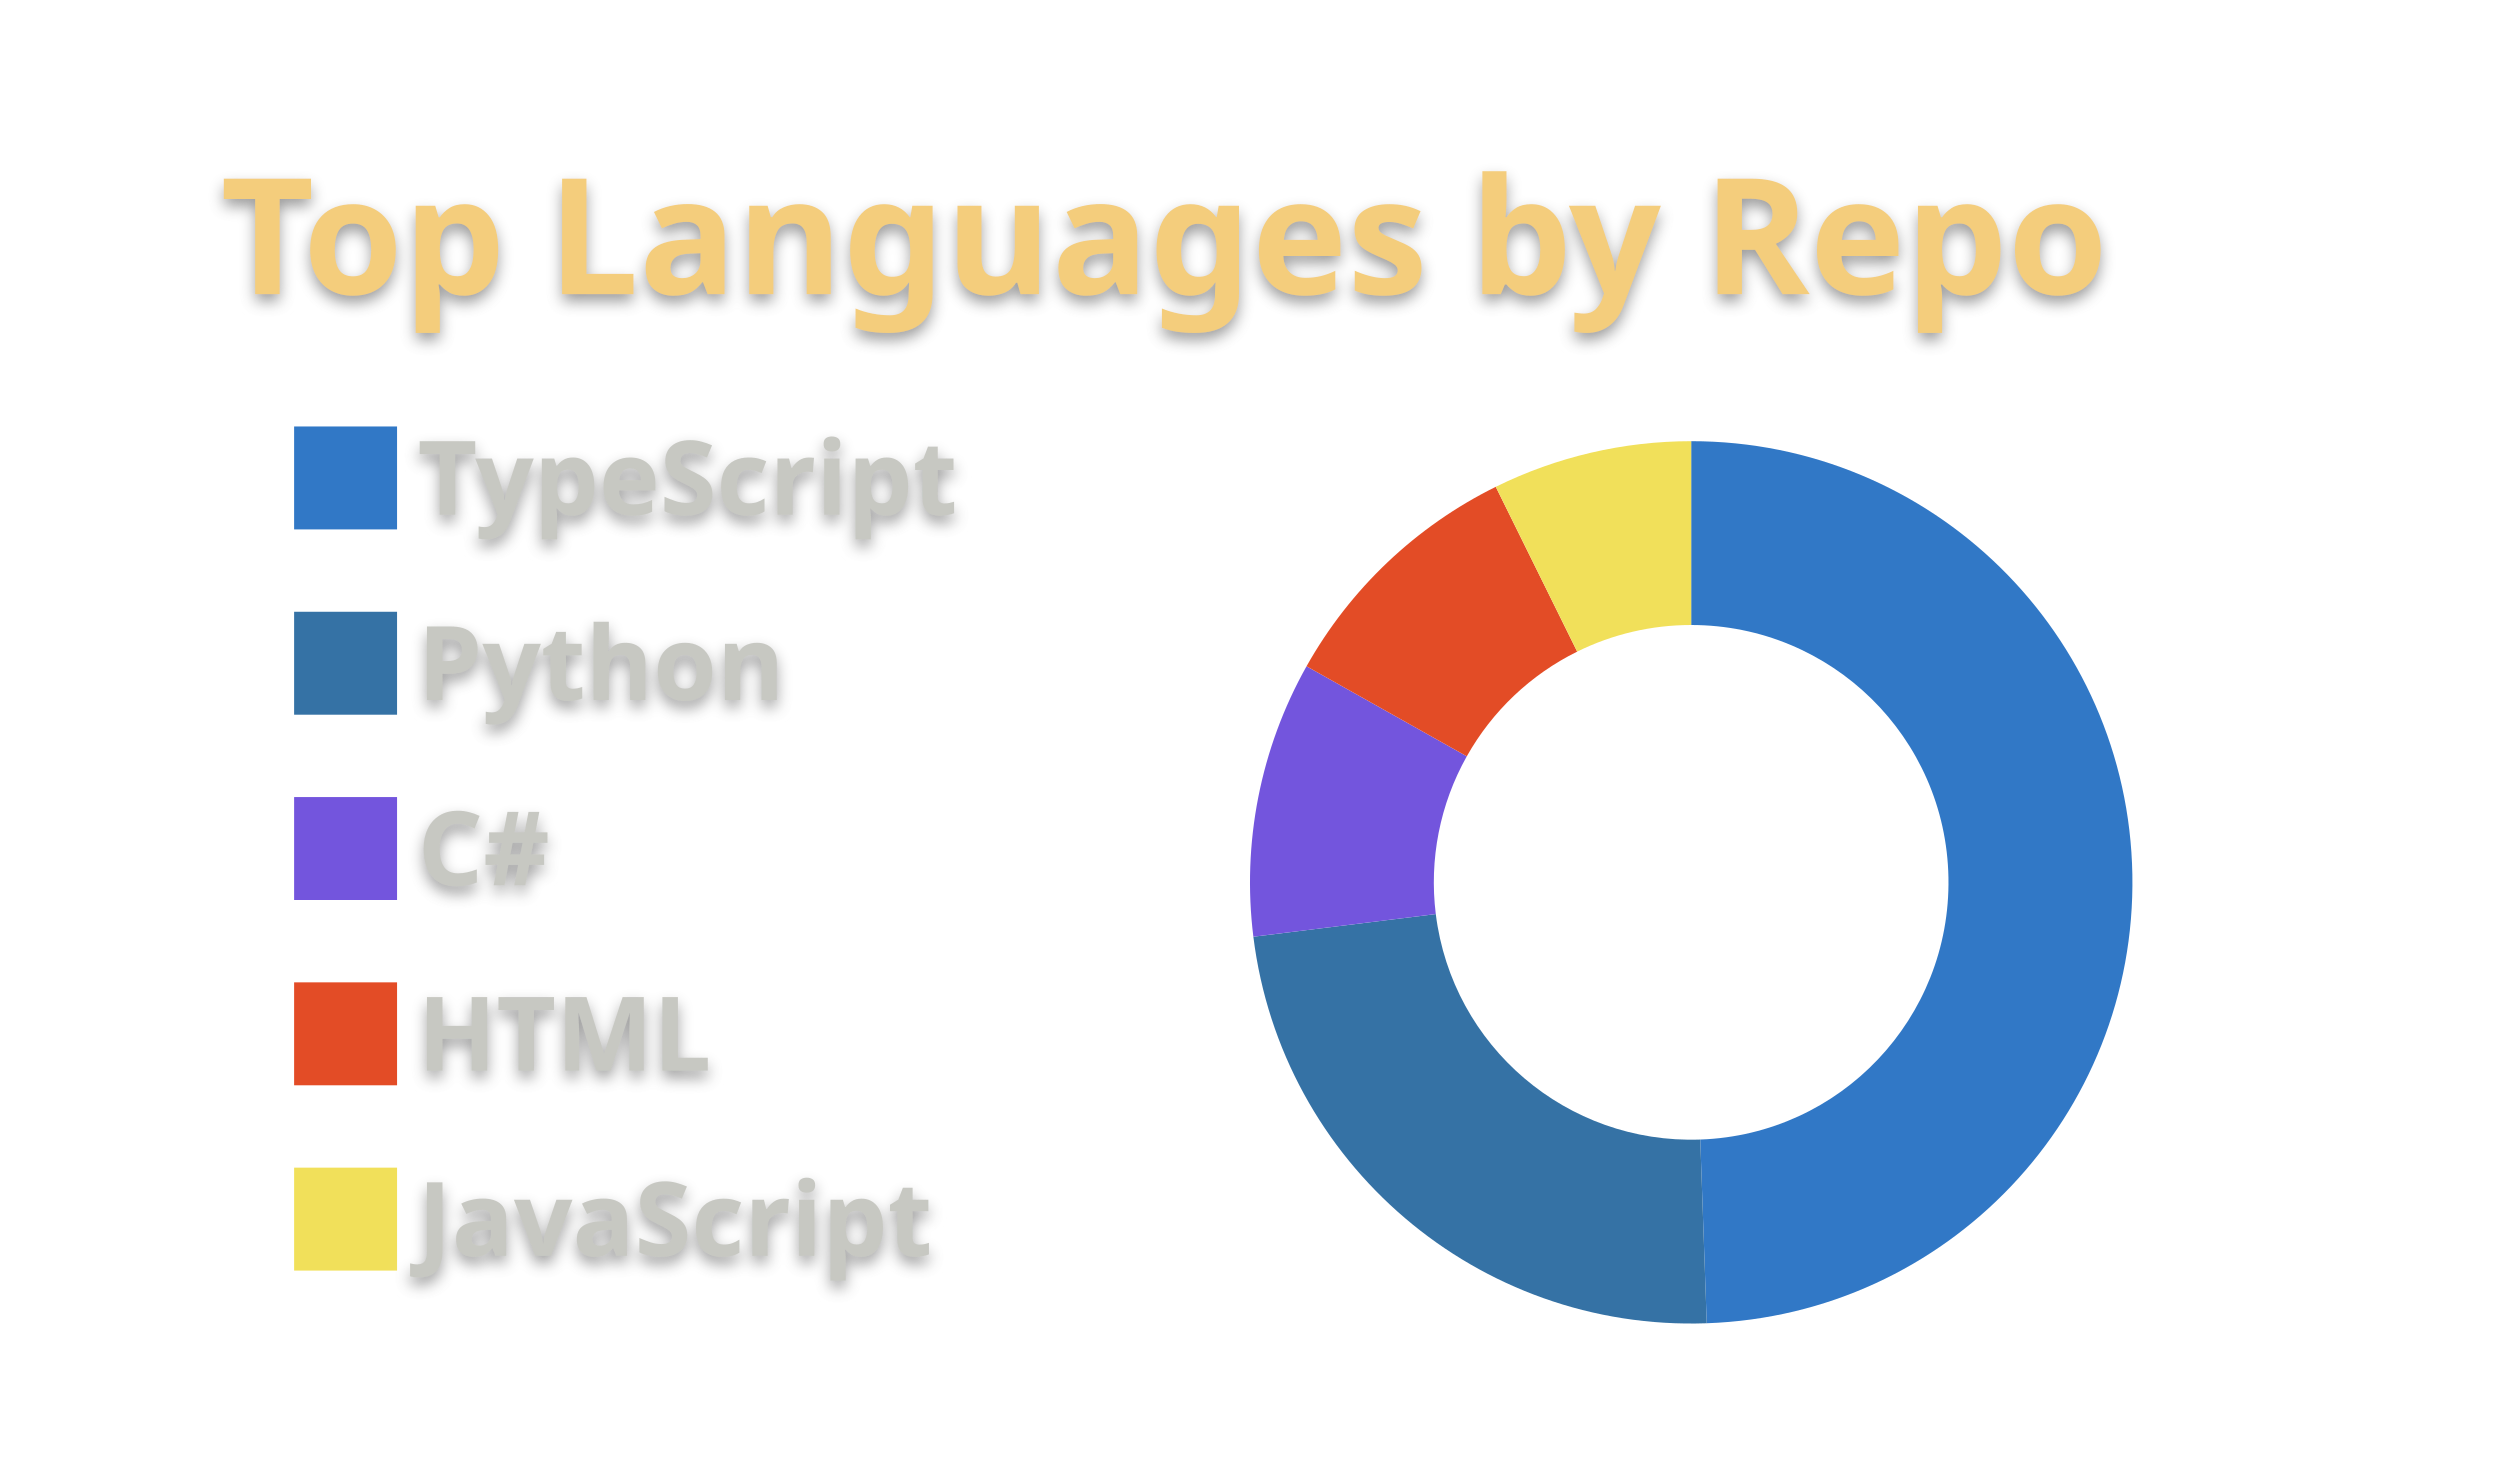
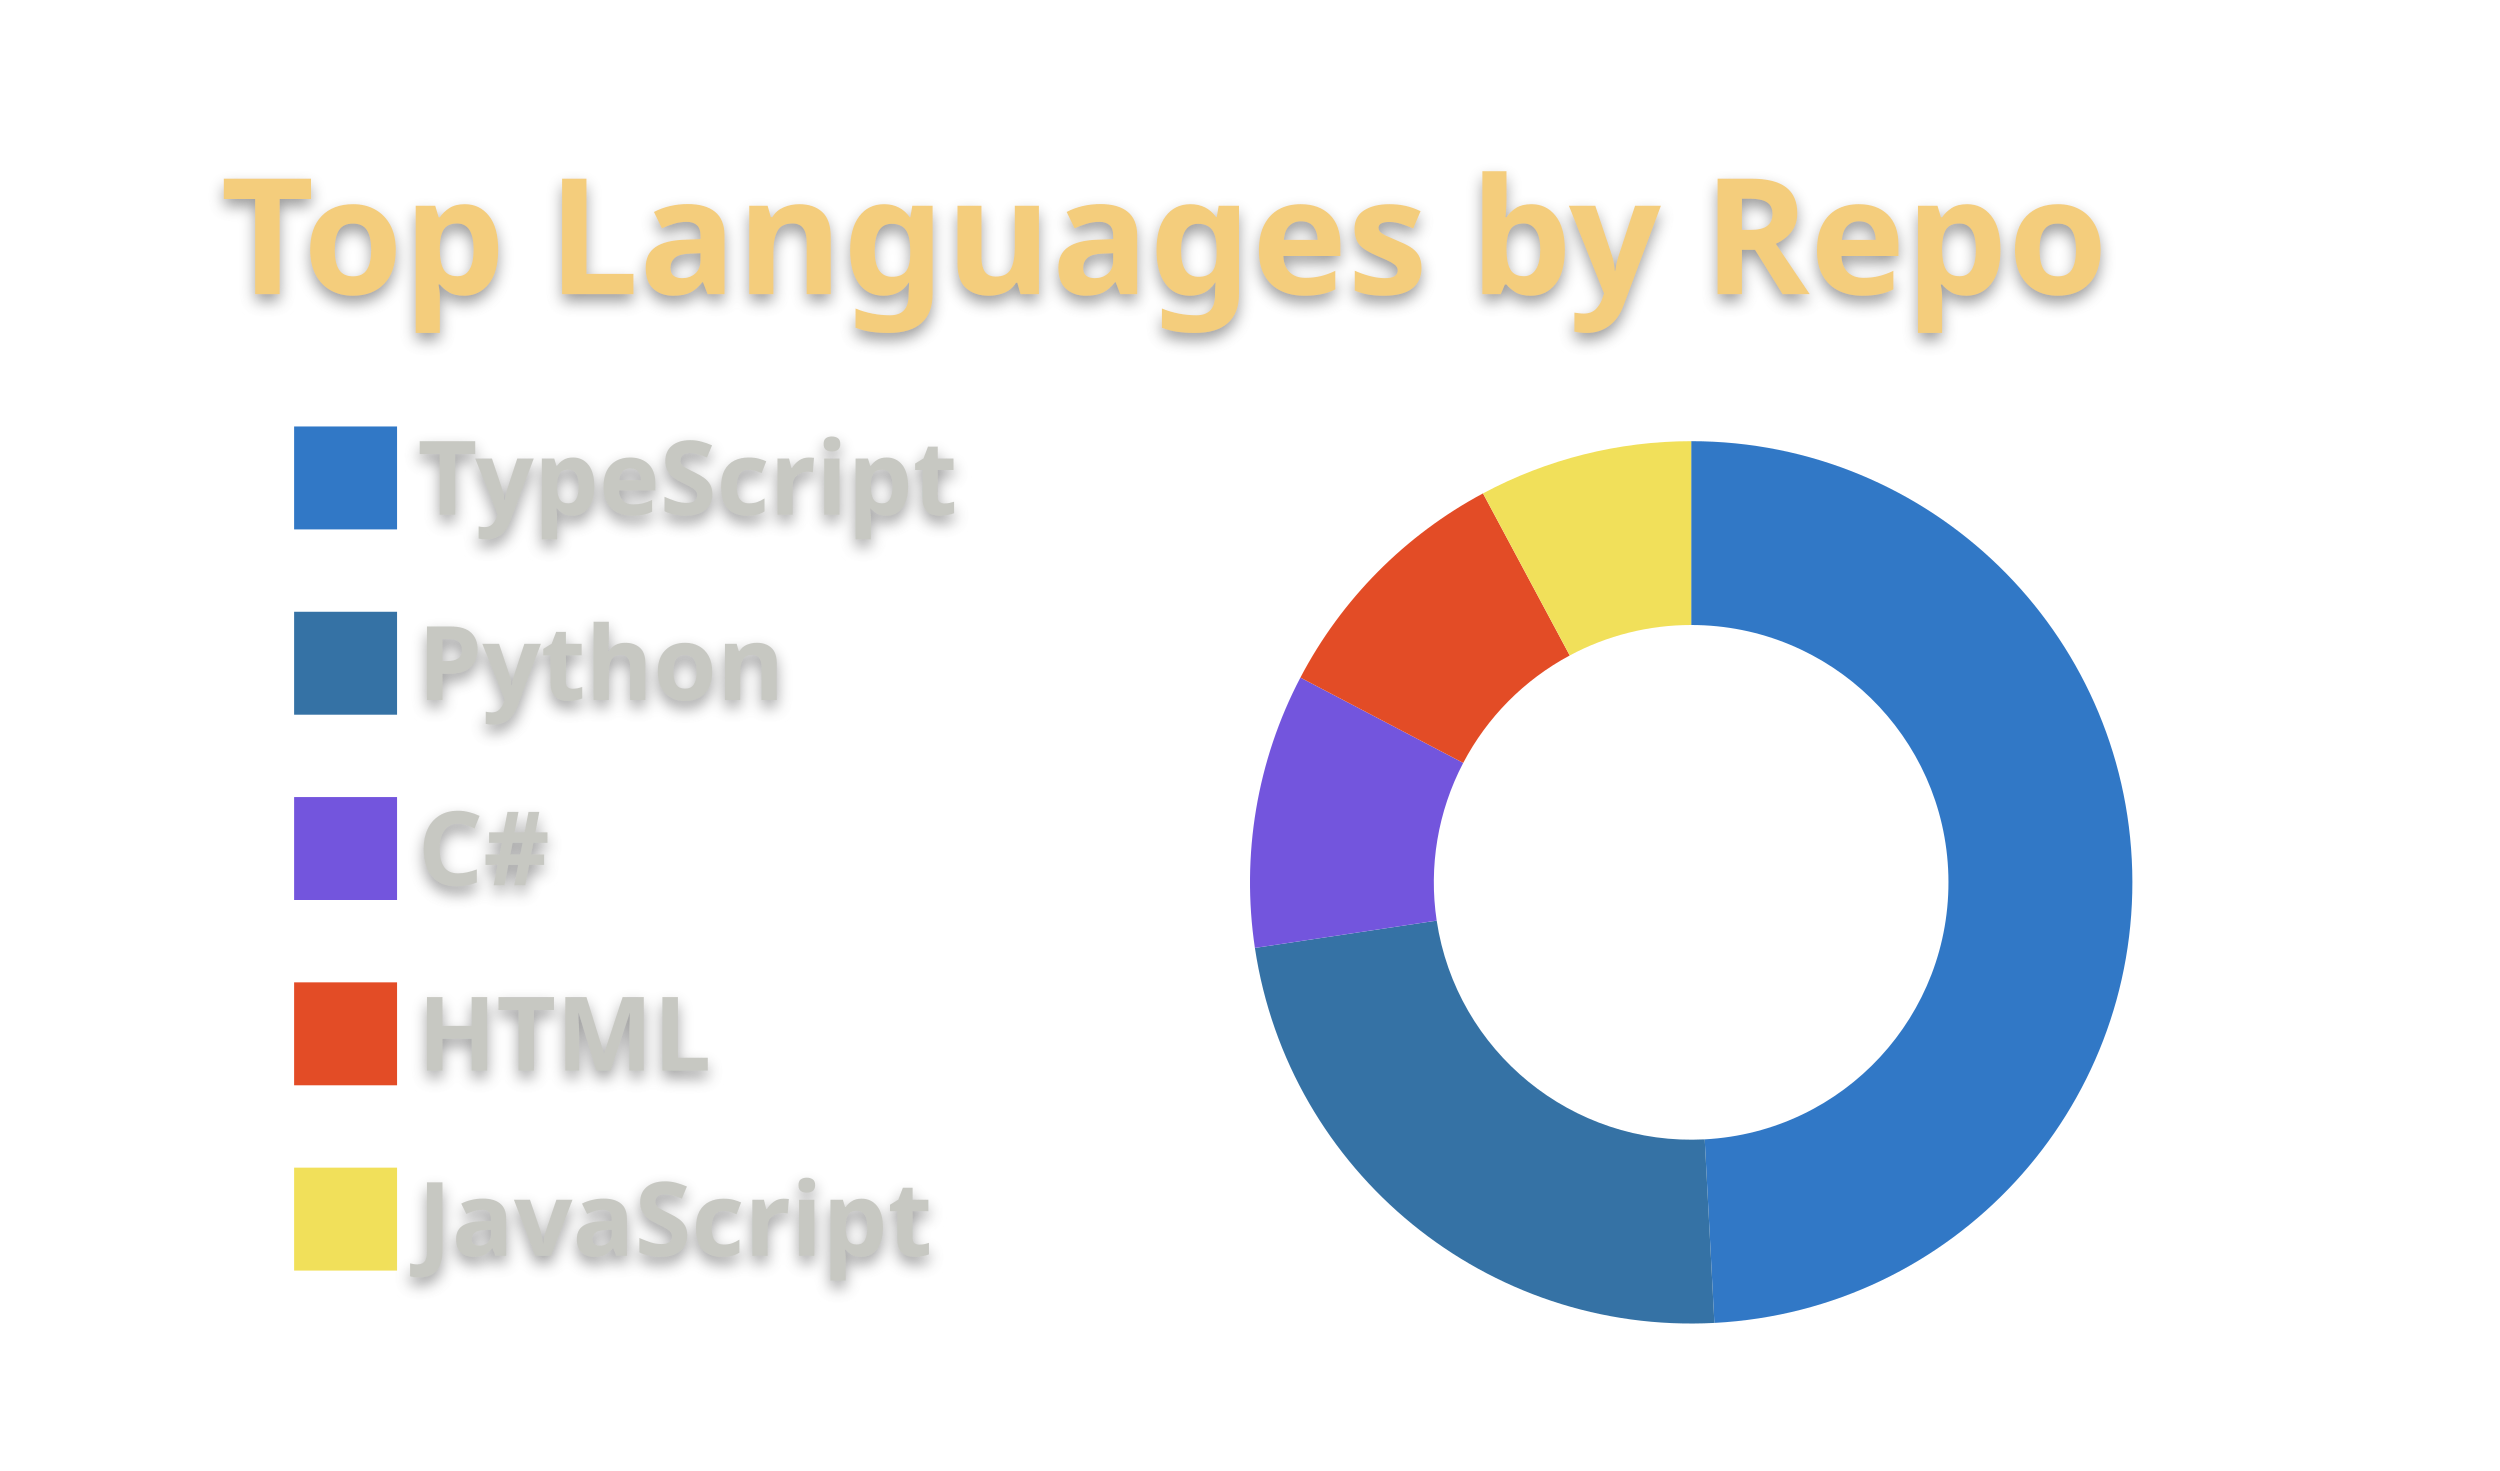
<svg xmlns="http://www.w3.org/2000/svg" width="340" height="200" viewBox="0 0 340 200">
  <style>* {
          font-family: 'Segoe UI', Ubuntu, "Helvetica Neue", Sans-Serif
        }
        text {
          font-weight: 600;
          filter: drop-shadow(0 1px 1px rgba(0, 0, 0, 0.65)) drop-shadow(0 0 1px rgba(255, 255, 255, 0.55));
        }</style>
  <g class="gpsc-root">
    <rect x="1" y="1" rx="5" ry="5" height="99%" width="99.412%" stroke="#000000" stroke-width="1" fill="#ffffff00" stroke-opacity="0" />
    <text x="30" y="40" class="gpsc-item" style="--gpsc-i: 0; font-size: 22px; fill: #f4cd7c;">Top Languages by Repo</text>
    <g transform="translate(0,40)">
      <g transform="translate(40,0)">
        <rect y="18" width="14" height="14" class="gpsc-item" style="--gpsc-i: 0; stroke-width: 1px;" fill="#3178c6" stroke="#ffffff00" />
        <rect y="43.2" width="14" height="14" class="gpsc-item" style="--gpsc-i: 1; stroke-width: 1px;" fill="#3572A5" stroke="#ffffff00" />
        <rect y="68.4" width="14" height="14" class="gpsc-item" style="--gpsc-i: 2; stroke-width: 1px;" fill="#7355dd" stroke="#ffffff00" />
        <rect y="93.6" width="14" height="14" class="gpsc-item" style="--gpsc-i: 3; stroke-width: 1px;" fill="#e34c26" stroke="#ffffff00" />
        <rect y="118.8" width="14" height="14" class="gpsc-item" style="--gpsc-i: 4; stroke-width: 1px;" fill="#f1e05a" stroke="#ffffff00" />
        <text x="16.8" y="30" class="gpsc-item" style="--gpsc-i: 0; fill: #c7c8c2; font-size: 14px;">TypeScript</text>
        <text x="16.8" y="55.2" class="gpsc-item" style="--gpsc-i: 1; fill: #c7c8c2; font-size: 14px;">Python</text>
        <text x="16.8" y="80.4" class="gpsc-item" style="--gpsc-i: 2; fill: #c7c8c2; font-size: 14px;">C#</text>
        <text x="16.8" y="105.6" class="gpsc-item" style="--gpsc-i: 3; fill: #c7c8c2; font-size: 14px;">HTML</text>
        <text x="16.8" y="130.8" class="gpsc-item" style="--gpsc-i: 4; fill: #c7c8c2; font-size: 14px;">JavaScript</text>
      </g>
      <g transform="translate( 230, 80 )">
        <g class="arc" style="--gpsc-i: 0;">
-           <path d="M3.67394039744206e-15,-60A60,60,0,0,1,2.117,59.963L1.235,34.978A35,35,0,0,0,2.1431318985078682e-15,-35Z" style="fill: #3178c6; stroke-width: 2px;" stroke="#ffffff00" />
+           <path d="M3.67394039744206e-15,-60A60,60,0,0,1,3.158,59.917L1.842,34.951A35,35,0,0,0,2.1431318985078682e-15,-35Z" style="fill: #3178c6; stroke-width: 2px;" stroke="#ffffff00" />
        </g>
        <g class="arc" style="--gpsc-i: 1;">
-           <path d="M2.117,59.963A60,60,0,0,1,-59.543,7.394L-34.733,4.313A35,35,0,0,0,1.235,34.978Z" style="fill: #3572A5; stroke-width: 2px;" stroke="#ffffff00" />
+           <path d="M3.158,59.917A60,60,0,0,1,-59.334,8.918L-34.611,5.202A35,35,0,0,0,1.842,34.951Z" style="fill: #3572A5; stroke-width: 2px;" stroke="#ffffff00" />
        </g>
        <g class="arc" style="--gpsc-i: 2;">
-           <path d="M-59.543,7.394A60,60,0,0,1,-52.311,-29.387L-30.515,-17.142A35,35,0,0,0,-34.733,4.313Z" style="fill: #7355dd; stroke-width: 2px;" stroke="#ffffff00" />
+           <path d="M-59.334,8.918A60,60,0,0,1,-53.146,-27.848L-31.002,-16.244A35,35,0,0,0,-34.611,5.202Z" style="fill: #7355dd; stroke-width: 2px;" stroke="#ffffff00" />
        </g>
        <g class="arc" style="--gpsc-i: 3;">
-           <path d="M-52.311,-29.387A60,60,0,0,1,-26.577,-53.793L-15.503,-31.379A35,35,0,0,0,-30.515,-17.142Z" style="fill: #e34c26; stroke-width: 2px;" stroke="#ffffff00" />
+           <path d="M-53.146,-27.848A60,60,0,0,1,-28.313,-52.9L-16.516,-30.858A35,35,0,0,0,-31.002,-16.244Z" style="fill: #e34c26; stroke-width: 2px;" stroke="#ffffff00" />
        </g>
        <g class="arc" style="--gpsc-i: 4;">
-           <path d="M-26.577,-53.793A60,60,0,0,1,-1.1021821192326178e-14,-60L-6.429395695523604e-15,-35A35,35,0,0,0,-15.503,-31.379Z" style="fill: #f1e05a; stroke-width: 2px;" stroke="#ffffff00" />
+           <path d="M-28.313,-52.9A60,60,0,0,1,-1.1021821192326178e-14,-60L-6.429395695523604e-15,-35A35,35,0,0,0,-16.516,-30.858Z" style="fill: #f1e05a; stroke-width: 2px;" stroke="#ffffff00" />
        </g>
      </g>
    </g>
  </g>
</svg>
